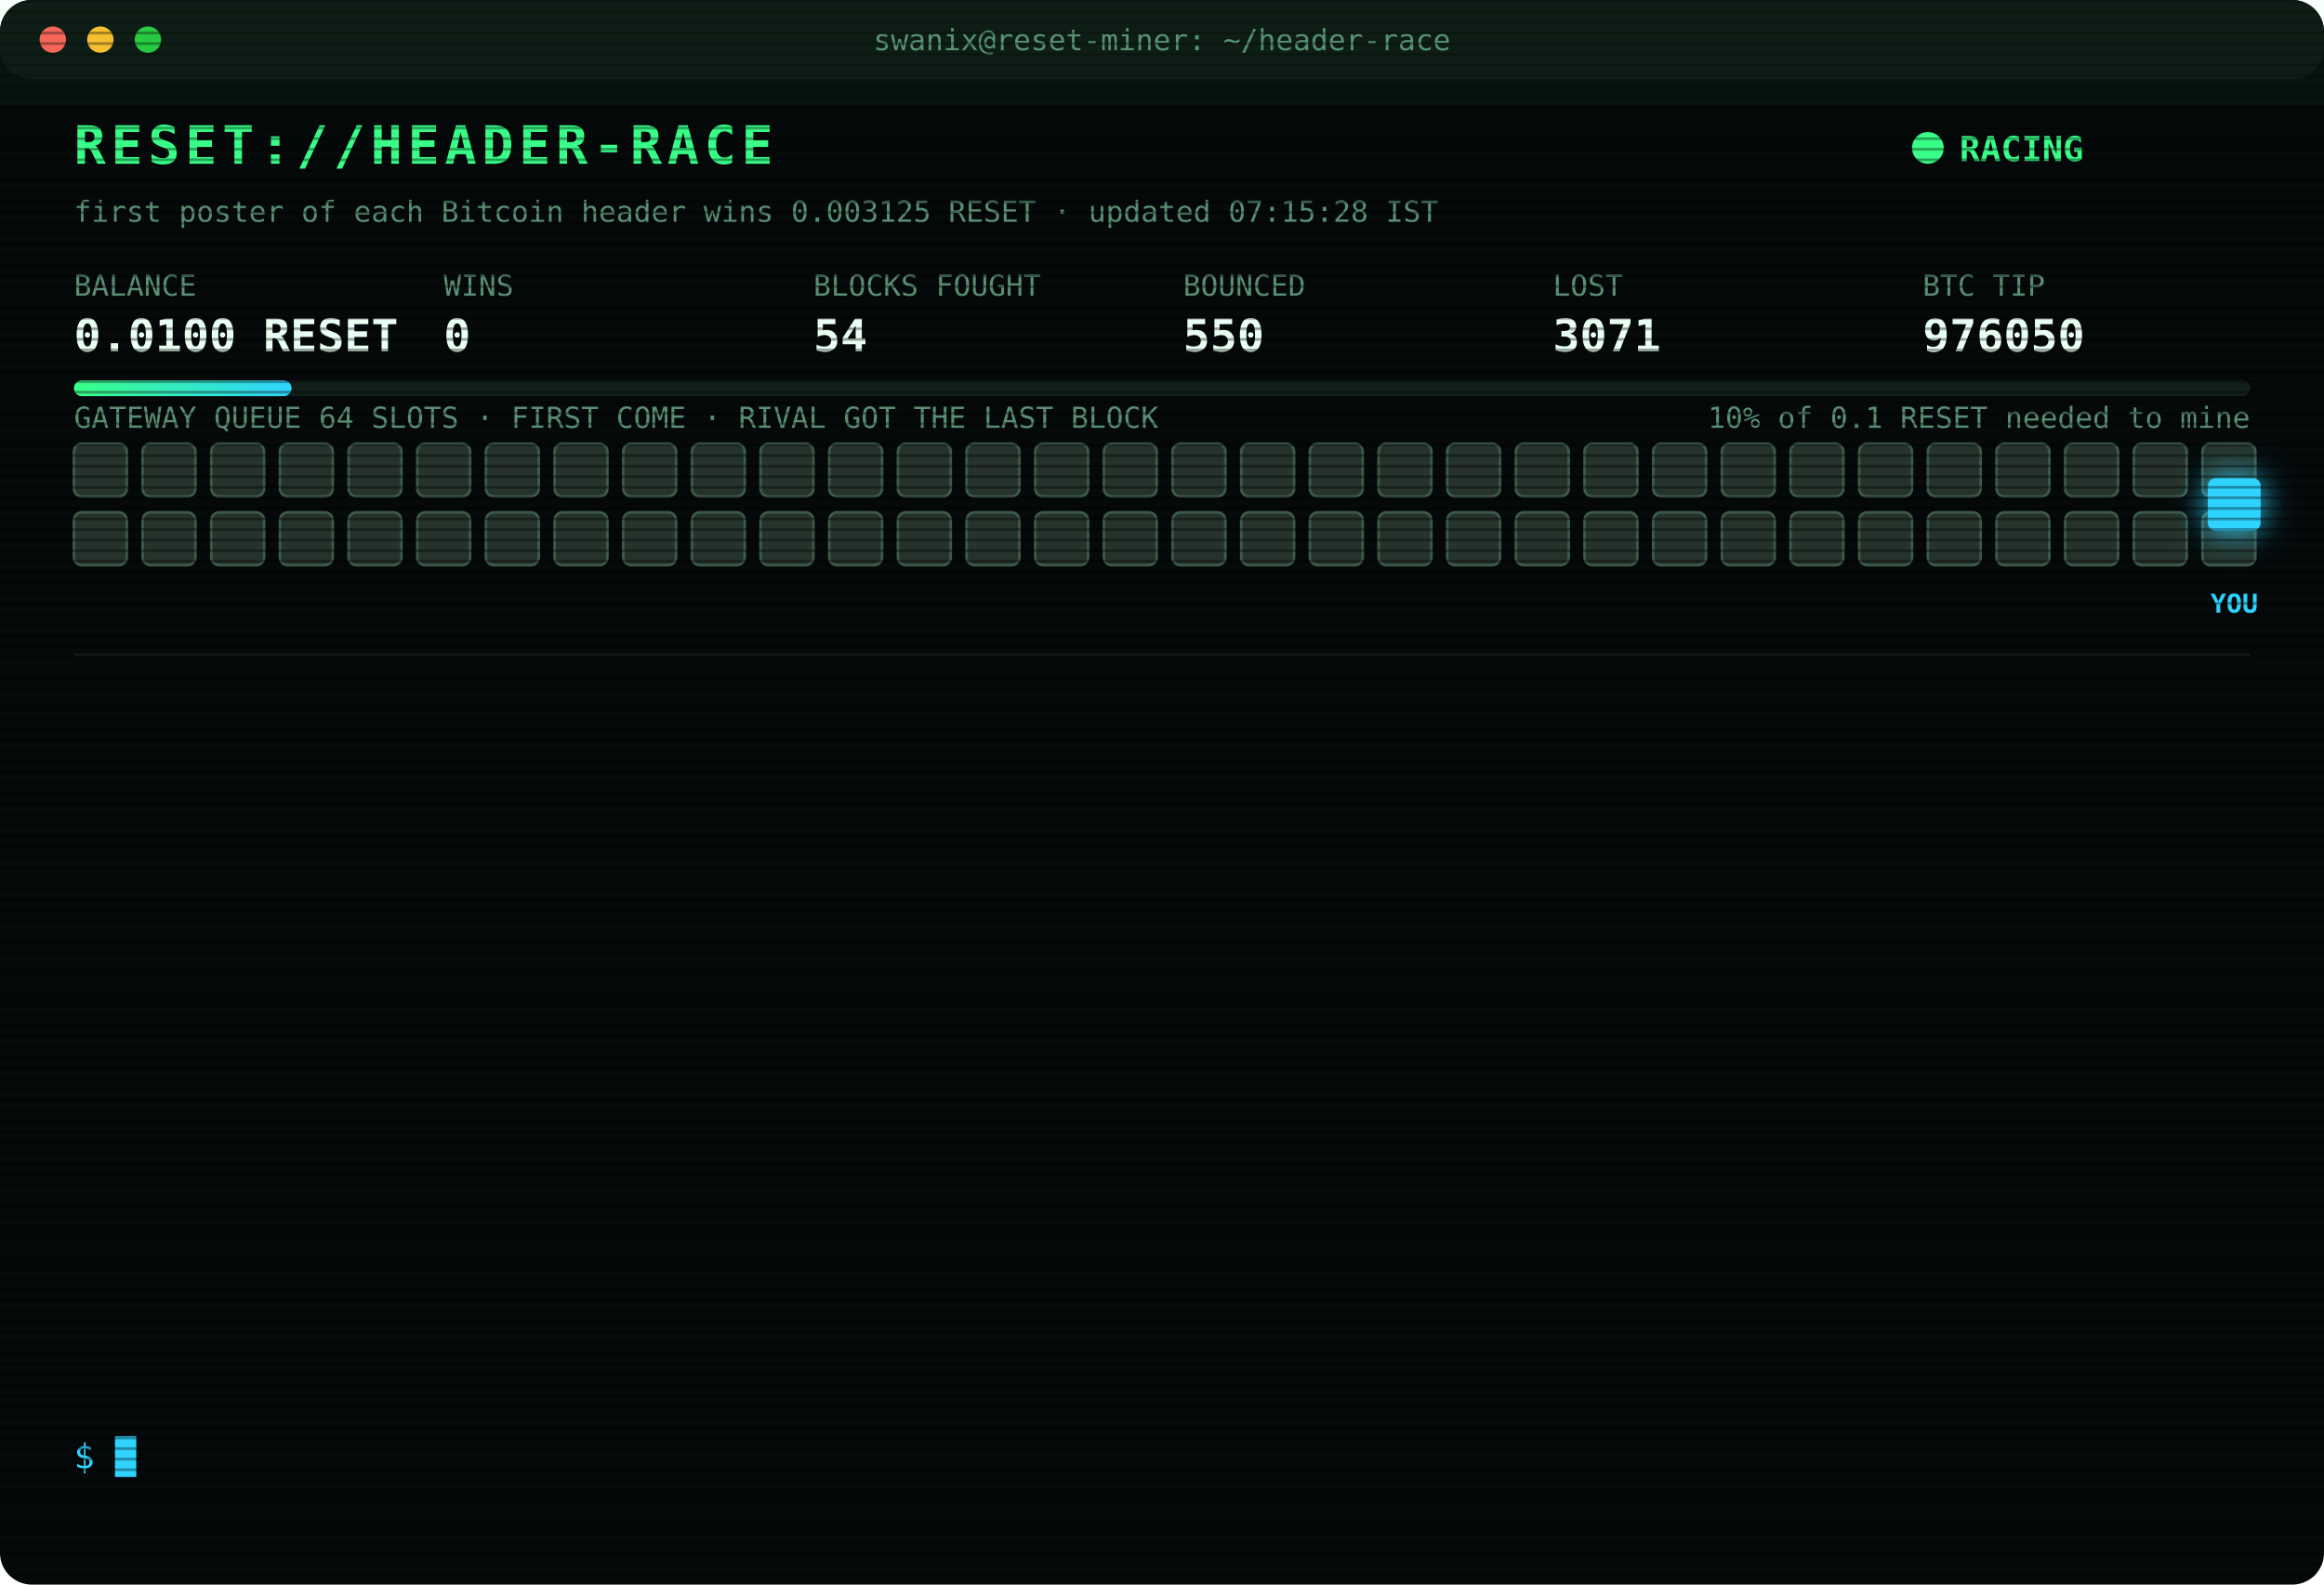
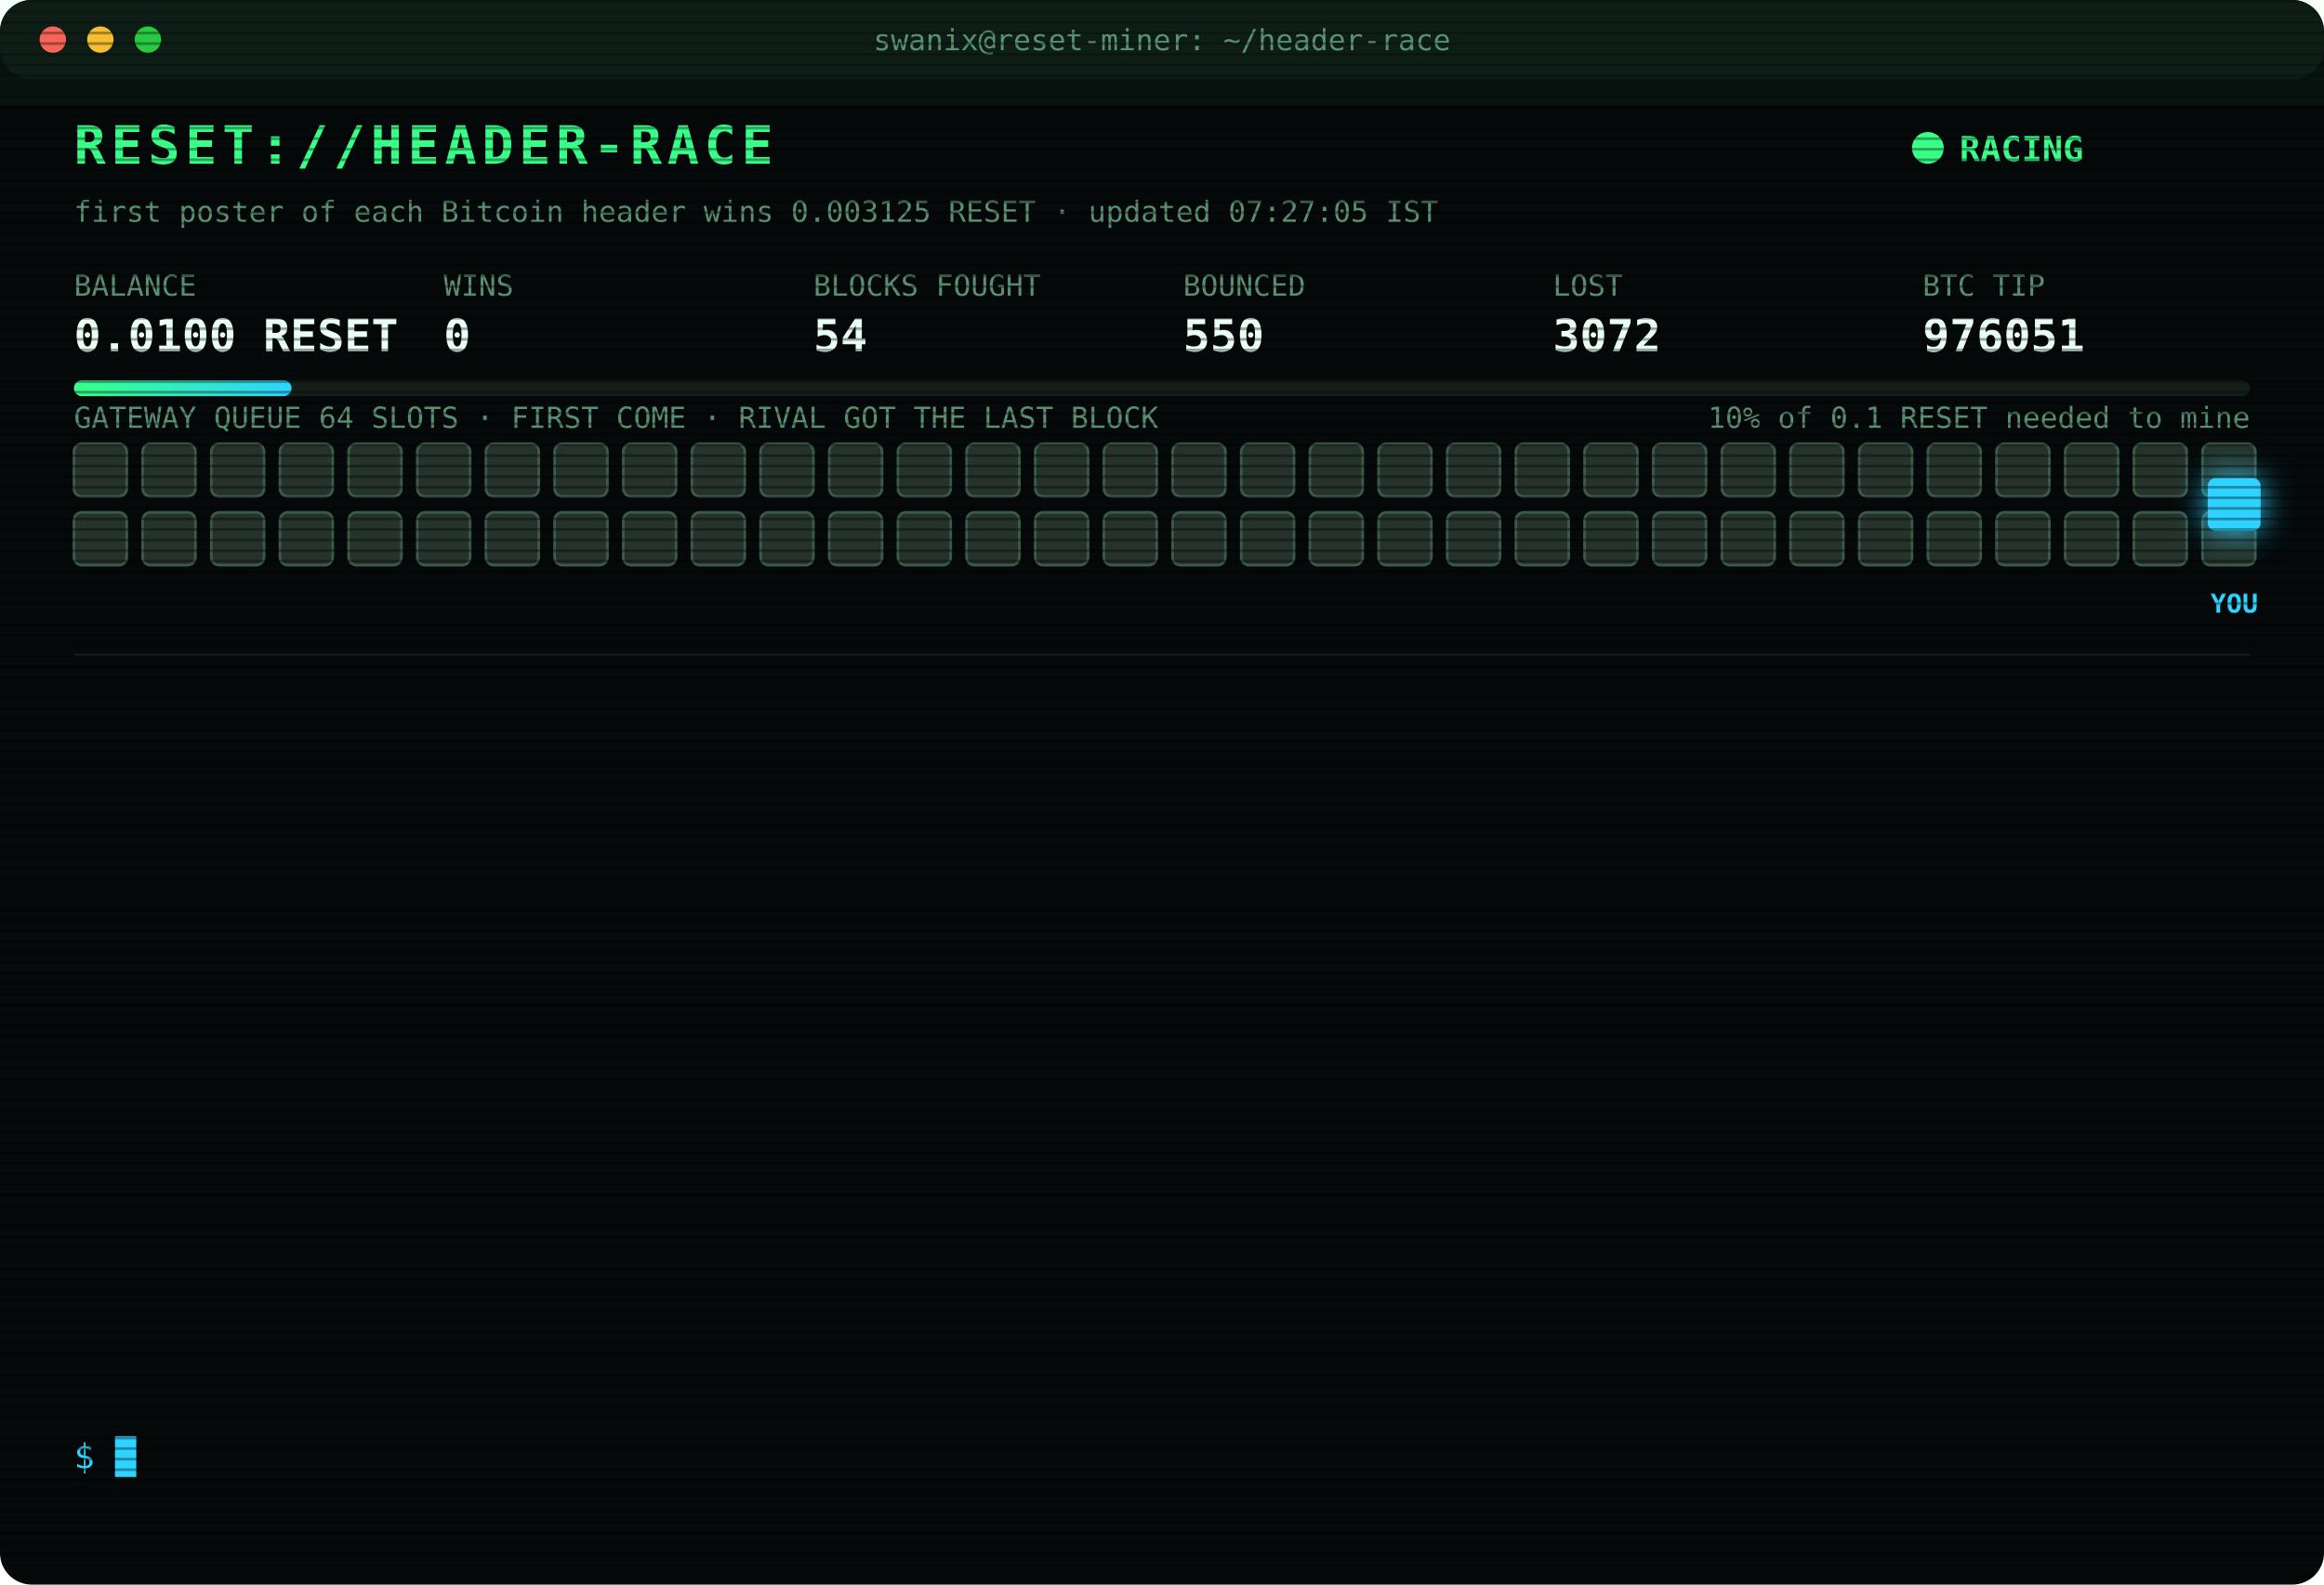
<svg xmlns="http://www.w3.org/2000/svg" width="880" height="600" viewBox="0 0 880 600" font-family="ui-monospace,SFMono-Regular,Menlo,Consolas,monospace">
  <style>
text{font-size:13px;fill:#7CFFB2}
.title{font-size:20px;font-weight:700;fill:#39FF88;letter-spacing:2px;animation:glitch 3s infinite steps(1)}
.sub{fill:#2fd3ff}.k{fill:#5a8f73;font-size:11px}.v{font-size:17px;font-weight:700;fill:#eafff3}
.ts{fill:#3f6b56}.boot{fill:#2fd3ff}.dim{fill:#5a8f73}.bad{fill:#ff4d6d}.warn{fill:#ffd23f}.mag{fill:#ff5cf0}.win{fill:#39FF88;font-weight:700}
.tag{font-size:10px;fill:#2fd3ff;font-weight:700}
.rival{fill:#26332c;stroke:#3c5a49;animation:jam 1.2s infinite alternate}
.idle{fill:#141c18;stroke:#22302a;animation:breathe 4s infinite}
.me{fill:#2fd3ff;filter:drop-shadow(0 0 6px #2fd3ff)}
.hover{animation:nudge 1.1s infinite ease-in-out}.bounce{animation:kick 1.4s infinite}
.ln{opacity:0;animation:in .4s forwards}
.cur{animation:blink 1s infinite steps(1)}
.scan{animation:scan 6s infinite linear}
.led{animation:blink 1.4s infinite}
@keyframes in{from{opacity:0;transform:translateX(-6px)}to{opacity:1;transform:none}}
@keyframes blink{50%{opacity:0}}
@keyframes jam{to{fill:#33463b}}
@keyframes breathe{50%{opacity:.4}}
@keyframes nudge{50%{transform:translateX(-10px)}}
@keyframes kick{0%,100%{transform:none}30%{transform:translateX(-14px)}55%{transform:translateX(10px) translateY(-6px)}}
@keyframes glitch{0%,92%{transform:none}93%{transform:translateX(2px);fill:#ff4d6d}95%{transform:translateX(-2px);fill:#2fd3ff}97%{transform:none}}
@keyframes scan{from{transform:translateY(-40px)}to{transform:translateY(600px)}}
</style>
  <defs>
    <pattern id="sl" width="4" height="4" patternUnits="userSpaceOnUse">
      <rect width="4" height="1" fill="#000" opacity=".35" />
    </pattern>
    <linearGradient id="bar">
      <stop offset="0" stop-color="#39FF88" />
      <stop offset="1" stop-color="#2fd3ff" />
    </linearGradient>
  </defs>
  <rect width="880" height="600" rx="12" fill="#05090a" />
  <rect width="880" height="30" rx="12" fill="#0d1512" />
  <circle cx="20" cy="15" r="5" fill="#ff5f57" />
  <circle cx="38" cy="15" r="5" fill="#febc2e" />
  <circle cx="56" cy="15" r="5" fill="#28c840" />
  <text x="440" y="19" text-anchor="middle" class="k">swanix@reset-miner: ~/header-race</text>
  <text x="28" y="62" class="title">RESET://HEADER-RACE</text>
  <circle class="led" cx="730" cy="56" r="6" fill="#39FF88" />
  <text x="742" y="61" class="win">RACING</text>
-   <text x="28" y="84" class="k">first poster of each Bitcoin header wins 0.003125 RESET · updated 07:15:28 IST</text>
+   <text x="28" y="84" class="k">first poster of each Bitcoin header wins 0.003125 RESET · updated 07:27:05 IST</text>
  <text x="28" y="112" class="k">BALANCE</text>
  <text x="28" y="133" class="v">0.0100 RESET</text>
  <text x="168" y="112" class="k">WINS</text>
  <text x="168" y="133" class="v">0</text>
  <text x="308" y="112" class="k">BLOCKS FOUGHT</text>
  <text x="308" y="133" class="v">54</text>
  <text x="448" y="112" class="k">BOUNCED</text>
  <text x="448" y="133" class="v">550</text>
  <text x="588" y="112" class="k">LOST</text>
-   <text x="588" y="133" class="v">3071</text>
+   <text x="588" y="133" class="v">3072</text>
  <text x="728" y="112" class="k">BTC TIP</text>
-   <text x="728" y="133" class="v">976050</text>
+   <text x="728" y="133" class="v">976051</text>
  <rect x="28" y="144" width="824" height="6" rx="3" fill="#13201a" />
  <rect x="28" y="144" width="82.4" height="6" rx="3" fill="url(#bar)" />
  <text x="852" y="162" text-anchor="end" class="k">10% of 0.1 RESET needed to mine</text>
  <text x="28" y="162" class="k">GATEWAY QUEUE 64 SLOTS · FIRST COME · RIVAL GOT THE LAST BLOCK</text>
  <rect class="rival" x="28" y="168" width="20" height="20" rx="3" style="animation-delay:0.00s" />
  <rect class="rival" x="54" y="168" width="20" height="20" rx="3" style="animation-delay:0.05s" />
  <rect class="rival" x="80" y="168" width="20" height="20" rx="3" style="animation-delay:0.10s" />
  <rect class="rival" x="106" y="168" width="20" height="20" rx="3" style="animation-delay:0.15s" />
  <rect class="rival" x="132" y="168" width="20" height="20" rx="3" style="animation-delay:0.20s" />
  <rect class="rival" x="158" y="168" width="20" height="20" rx="3" style="animation-delay:0.25s" />
  <rect class="rival" x="184" y="168" width="20" height="20" rx="3" style="animation-delay:0.30s" />
  <rect class="rival" x="210" y="168" width="20" height="20" rx="3" style="animation-delay:0.35s" />
  <rect class="rival" x="236" y="168" width="20" height="20" rx="3" style="animation-delay:0.40s" />
  <rect class="rival" x="262" y="168" width="20" height="20" rx="3" style="animation-delay:0.45s" />
  <rect class="rival" x="288" y="168" width="20" height="20" rx="3" style="animation-delay:0.50s" />
  <rect class="rival" x="314" y="168" width="20" height="20" rx="3" style="animation-delay:0.55s" />
  <rect class="rival" x="340" y="168" width="20" height="20" rx="3" style="animation-delay:0.60s" />
  <rect class="rival" x="366" y="168" width="20" height="20" rx="3" style="animation-delay:0.65s" />
  <rect class="rival" x="392" y="168" width="20" height="20" rx="3" style="animation-delay:0.70s" />
  <rect class="rival" x="418" y="168" width="20" height="20" rx="3" style="animation-delay:0.75s" />
  <rect class="rival" x="444" y="168" width="20" height="20" rx="3" style="animation-delay:0.80s" />
  <rect class="rival" x="470" y="168" width="20" height="20" rx="3" style="animation-delay:0.85s" />
  <rect class="rival" x="496" y="168" width="20" height="20" rx="3" style="animation-delay:0.90s" />
  <rect class="rival" x="522" y="168" width="20" height="20" rx="3" style="animation-delay:0.95s" />
  <rect class="rival" x="548" y="168" width="20" height="20" rx="3" style="animation-delay:1.00s" />
  <rect class="rival" x="574" y="168" width="20" height="20" rx="3" style="animation-delay:1.05s" />
  <rect class="rival" x="600" y="168" width="20" height="20" rx="3" style="animation-delay:1.10s" />
  <rect class="rival" x="626" y="168" width="20" height="20" rx="3" style="animation-delay:1.15s" />
  <rect class="rival" x="652" y="168" width="20" height="20" rx="3" style="animation-delay:1.20s" />
  <rect class="rival" x="678" y="168" width="20" height="20" rx="3" style="animation-delay:1.25s" />
  <rect class="rival" x="704" y="168" width="20" height="20" rx="3" style="animation-delay:1.30s" />
  <rect class="rival" x="730" y="168" width="20" height="20" rx="3" style="animation-delay:1.35s" />
  <rect class="rival" x="756" y="168" width="20" height="20" rx="3" style="animation-delay:1.40s" />
  <rect class="rival" x="782" y="168" width="20" height="20" rx="3" style="animation-delay:1.45s" />
  <rect class="rival" x="808" y="168" width="20" height="20" rx="3" style="animation-delay:1.50s" />
  <rect class="rival" x="834" y="168" width="20" height="20" rx="3" style="animation-delay:1.55s" />
  <rect class="rival" x="28" y="194" width="20" height="20" rx="3" style="animation-delay:1.60s" />
  <rect class="rival" x="54" y="194" width="20" height="20" rx="3" style="animation-delay:1.65s" />
  <rect class="rival" x="80" y="194" width="20" height="20" rx="3" style="animation-delay:1.70s" />
  <rect class="rival" x="106" y="194" width="20" height="20" rx="3" style="animation-delay:1.75s" />
  <rect class="rival" x="132" y="194" width="20" height="20" rx="3" style="animation-delay:1.80s" />
  <rect class="rival" x="158" y="194" width="20" height="20" rx="3" style="animation-delay:1.85s" />
  <rect class="rival" x="184" y="194" width="20" height="20" rx="3" style="animation-delay:1.90s" />
  <rect class="rival" x="210" y="194" width="20" height="20" rx="3" style="animation-delay:1.95s" />
  <rect class="rival" x="236" y="194" width="20" height="20" rx="3" style="animation-delay:2.00s" />
  <rect class="rival" x="262" y="194" width="20" height="20" rx="3" style="animation-delay:2.05s" />
  <rect class="rival" x="288" y="194" width="20" height="20" rx="3" style="animation-delay:2.10s" />
  <rect class="rival" x="314" y="194" width="20" height="20" rx="3" style="animation-delay:2.15s" />
  <rect class="rival" x="340" y="194" width="20" height="20" rx="3" style="animation-delay:2.20s" />
  <rect class="rival" x="366" y="194" width="20" height="20" rx="3" style="animation-delay:2.25s" />
  <rect class="rival" x="392" y="194" width="20" height="20" rx="3" style="animation-delay:2.30s" />
  <rect class="rival" x="418" y="194" width="20" height="20" rx="3" style="animation-delay:2.35s" />
  <rect class="rival" x="444" y="194" width="20" height="20" rx="3" style="animation-delay:2.40s" />
  <rect class="rival" x="470" y="194" width="20" height="20" rx="3" style="animation-delay:2.45s" />
  <rect class="rival" x="496" y="194" width="20" height="20" rx="3" style="animation-delay:2.50s" />
  <rect class="rival" x="522" y="194" width="20" height="20" rx="3" style="animation-delay:2.55s" />
  <rect class="rival" x="548" y="194" width="20" height="20" rx="3" style="animation-delay:2.60s" />
  <rect class="rival" x="574" y="194" width="20" height="20" rx="3" style="animation-delay:2.65s" />
  <rect class="rival" x="600" y="194" width="20" height="20" rx="3" style="animation-delay:2.70s" />
  <rect class="rival" x="626" y="194" width="20" height="20" rx="3" style="animation-delay:2.75s" />
  <rect class="rival" x="652" y="194" width="20" height="20" rx="3" style="animation-delay:2.80s" />
  <rect class="rival" x="678" y="194" width="20" height="20" rx="3" style="animation-delay:2.85s" />
  <rect class="rival" x="704" y="194" width="20" height="20" rx="3" style="animation-delay:2.90s" />
  <rect class="rival" x="730" y="194" width="20" height="20" rx="3" style="animation-delay:2.95s" />
  <rect class="rival" x="756" y="194" width="20" height="20" rx="3" style="animation-delay:3.00s" />
  <rect class="rival" x="782" y="194" width="20" height="20" rx="3" style="animation-delay:3.05s" />
  <rect class="rival" x="808" y="194" width="20" height="20" rx="3" style="animation-delay:3.10s" />
  <rect class="rival" x="834" y="194" width="20" height="20" rx="3" style="animation-delay:3.15s" />
  <g class="hover">
    <rect class="me" x="836" y="181" width="20" height="20" rx="3" />
    <text class="tag" x="846" y="232" text-anchor="middle">YOU</text>
  </g>
  <line x1="28" x2="852" y1="248" y2="248" stroke="#13201a" />
  <g class="ln" style="animation-delay:0.40s">
-     <text x="28" y="270" class="ts">05:38:23</text>
-     <text x="104" y="270" class="bad">[LOST] #976036 taken by a rival miner</text>
+     <text x="28" y="270" class="ts">05:55:38</text>
+     <text x="104" y="270" class="bad">[LOST] #976037 taken by a rival miner</text>
  </g>
  <g class="ln" style="animation-delay:0.65s">
-     <text x="28" y="292" class="ts">05:55:38</text>
-     <text x="104" y="292" class="bad">[LOST] #976037 taken by a rival miner</text>
+     <text x="28" y="292" class="ts">06:02:39</text>
+     <text x="104" y="292" class="bad">[LOST] #976038 taken by a rival miner</text>
  </g>
  <g class="ln" style="animation-delay:0.90s">
-     <text x="28" y="314" class="ts">06:02:39</text>
-     <text x="104" y="314" class="bad">[LOST] #976038 taken by a rival miner</text>
+     <text x="28" y="314" class="ts">06:03:09</text>
+     <text x="104" y="314" class="bad">[LOST] #976039 taken by a rival miner</text>
  </g>
  <g class="ln" style="animation-delay:1.15s">
-     <text x="28" y="336" class="ts">06:03:09</text>
-     <text x="104" y="336" class="bad">[LOST] #976039 taken by a rival miner</text>
+     <text x="28" y="336" class="ts">06:15:14</text>
+     <text x="104" y="336" class="bad">[LOST] #976040 taken by a rival miner</text>
  </g>
  <g class="ln" style="animation-delay:1.40s">
-     <text x="28" y="358" class="ts">06:15:14</text>
-     <text x="104" y="358" class="bad">[LOST] #976040 taken by a rival miner</text>
+     <text x="28" y="358" class="ts">06:44:46</text>
+     <text x="104" y="358" class="bad">[LOST] #976043 taken by a rival miner</text>
  </g>
  <g class="ln" style="animation-delay:1.65s">
-     <text x="28" y="380" class="ts">06:44:46</text>
-     <text x="104" y="380" class="bad">[LOST] #976043 taken by a rival miner</text>
+     <text x="28" y="380" class="ts">06:47:34</text>
+     <text x="104" y="380" class="bad">[LOST] #976044 taken by a rival miner</text>
  </g>
  <g class="ln" style="animation-delay:1.90s">
-     <text x="28" y="402" class="ts">06:47:34</text>
-     <text x="104" y="402" class="bad">[LOST] #976044 taken by a rival miner</text>
+     <text x="28" y="402" class="ts">06:47:51</text>
+     <text x="104" y="402" class="bad">[LOST] #976045 taken by a rival miner</text>
  </g>
  <g class="ln" style="animation-delay:2.15s">
-     <text x="28" y="424" class="ts">06:47:51</text>
-     <text x="104" y="424" class="bad">[LOST] #976045 taken by a rival miner</text>
+     <text x="28" y="424" class="ts">06:58:22</text>
+     <text x="104" y="424" class="bad">[LOST] #976046 taken by a rival miner</text>
  </g>
  <g class="ln" style="animation-delay:2.40s">
-     <text x="28" y="446" class="ts">06:58:22</text>
-     <text x="104" y="446" class="bad">[LOST] #976046 taken by a rival miner</text>
+     <text x="28" y="446" class="ts">06:59:06</text>
+     <text x="104" y="446" class="bad">[LOST] #976047 taken by a rival miner</text>
  </g>
  <g class="ln" style="animation-delay:2.65s">
-     <text x="28" y="468" class="ts">06:59:06</text>
-     <text x="104" y="468" class="bad">[LOST] #976047 taken by a rival miner</text>
+     <text x="28" y="468" class="ts">07:03:55</text>
+     <text x="104" y="468" class="bad">[LOST] #976048 taken by a rival miner</text>
  </g>
  <g class="ln" style="animation-delay:2.90s">
-     <text x="28" y="490" class="ts">07:03:55</text>
-     <text x="104" y="490" class="bad">[LOST] #976048 taken by a rival miner</text>
+     <text x="28" y="490" class="ts">07:04:54</text>
+     <text x="104" y="490" class="bad">[LOST] #976049 taken by a rival miner</text>
  </g>
  <g class="ln" style="animation-delay:3.15s">
-     <text x="28" y="512" class="ts">07:04:54</text>
-     <text x="104" y="512" class="bad">[LOST] #976049 taken by a rival miner</text>
+     <text x="28" y="512" class="ts">07:05:46</text>
+     <text x="104" y="512" class="bad">[LOST] #976050 taken by a rival miner</text>
  </g>
  <g class="ln" style="animation-delay:3.40s">
-     <text x="28" y="534" class="ts">07:05:46</text>
-     <text x="104" y="534" class="bad">[LOST] #976050 taken by a rival miner</text>
+     <text x="28" y="534" class="ts">07:27:05</text>
+     <text x="104" y="534" class="bad">[LOST] #976051 taken by a rival miner</text>
  </g>
  <text x="28" y="556" class="sub">$ <tspan class="cur">█</tspan>
  </text>
  <rect width="880" height="600" rx="12" fill="url(#sl)" pointer-events="none" />
  <rect class="scan" width="880" height="40" fill="#39FF88" opacity=".04" />
</svg>
